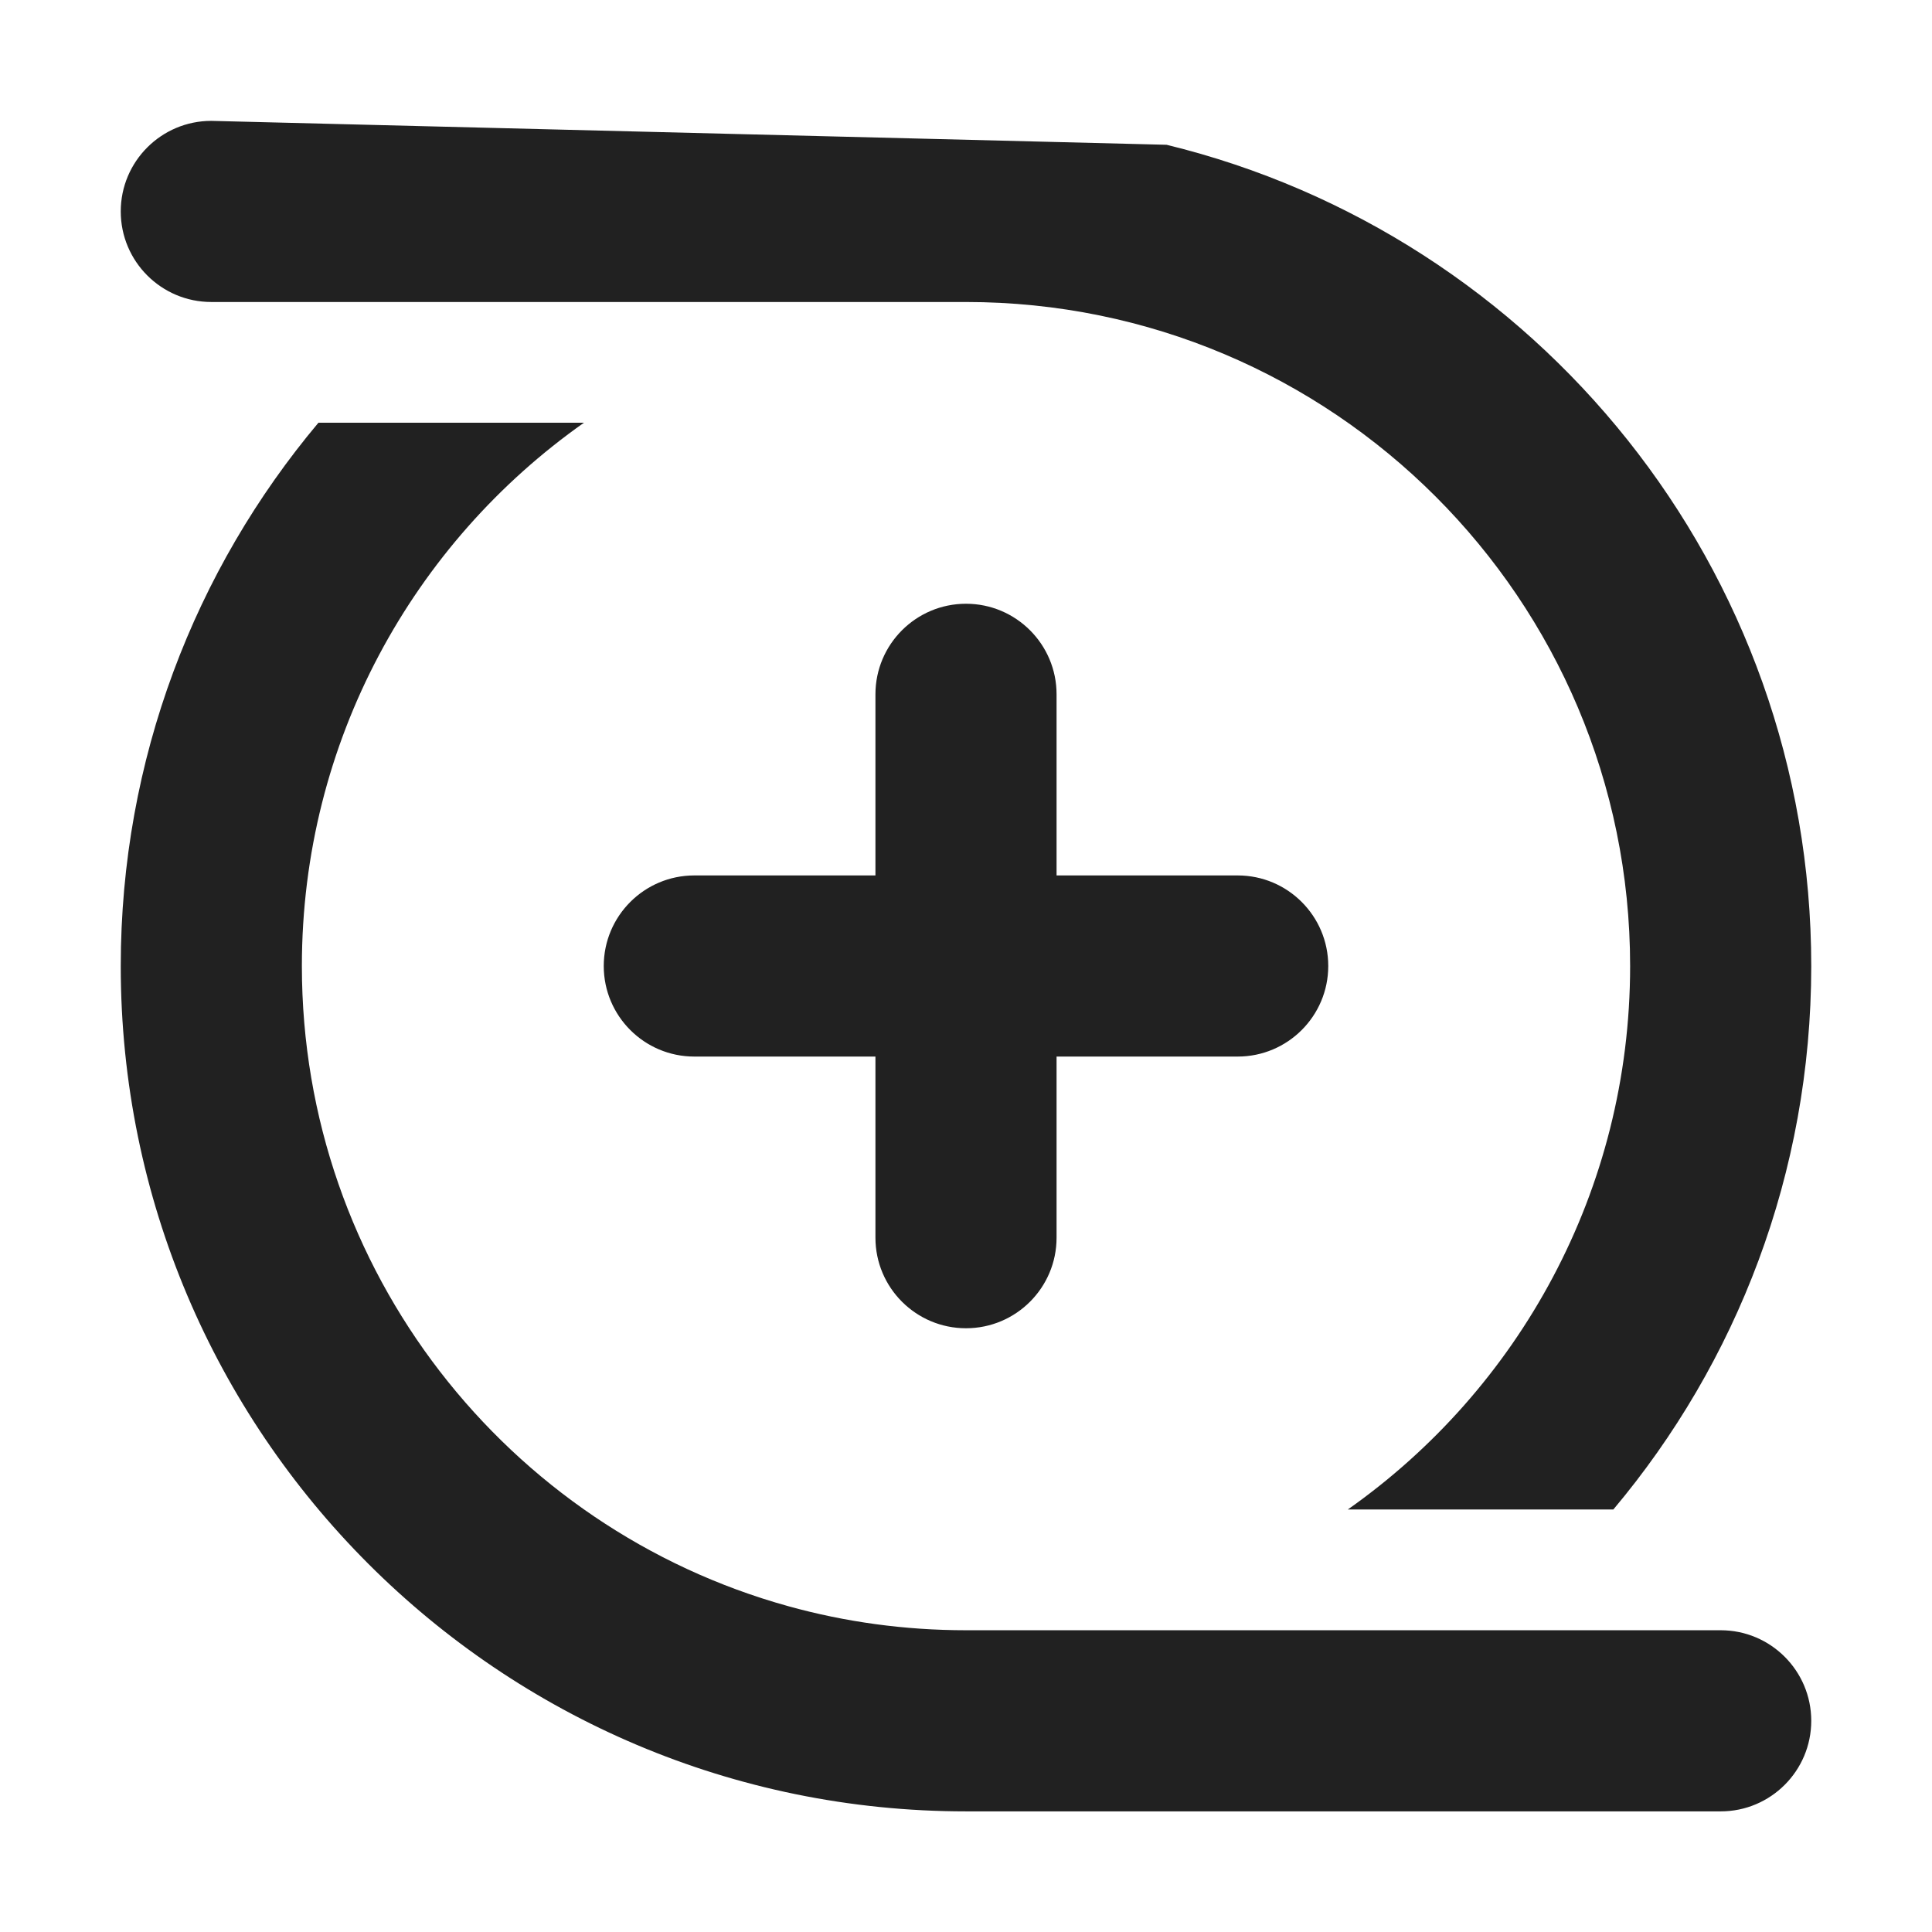
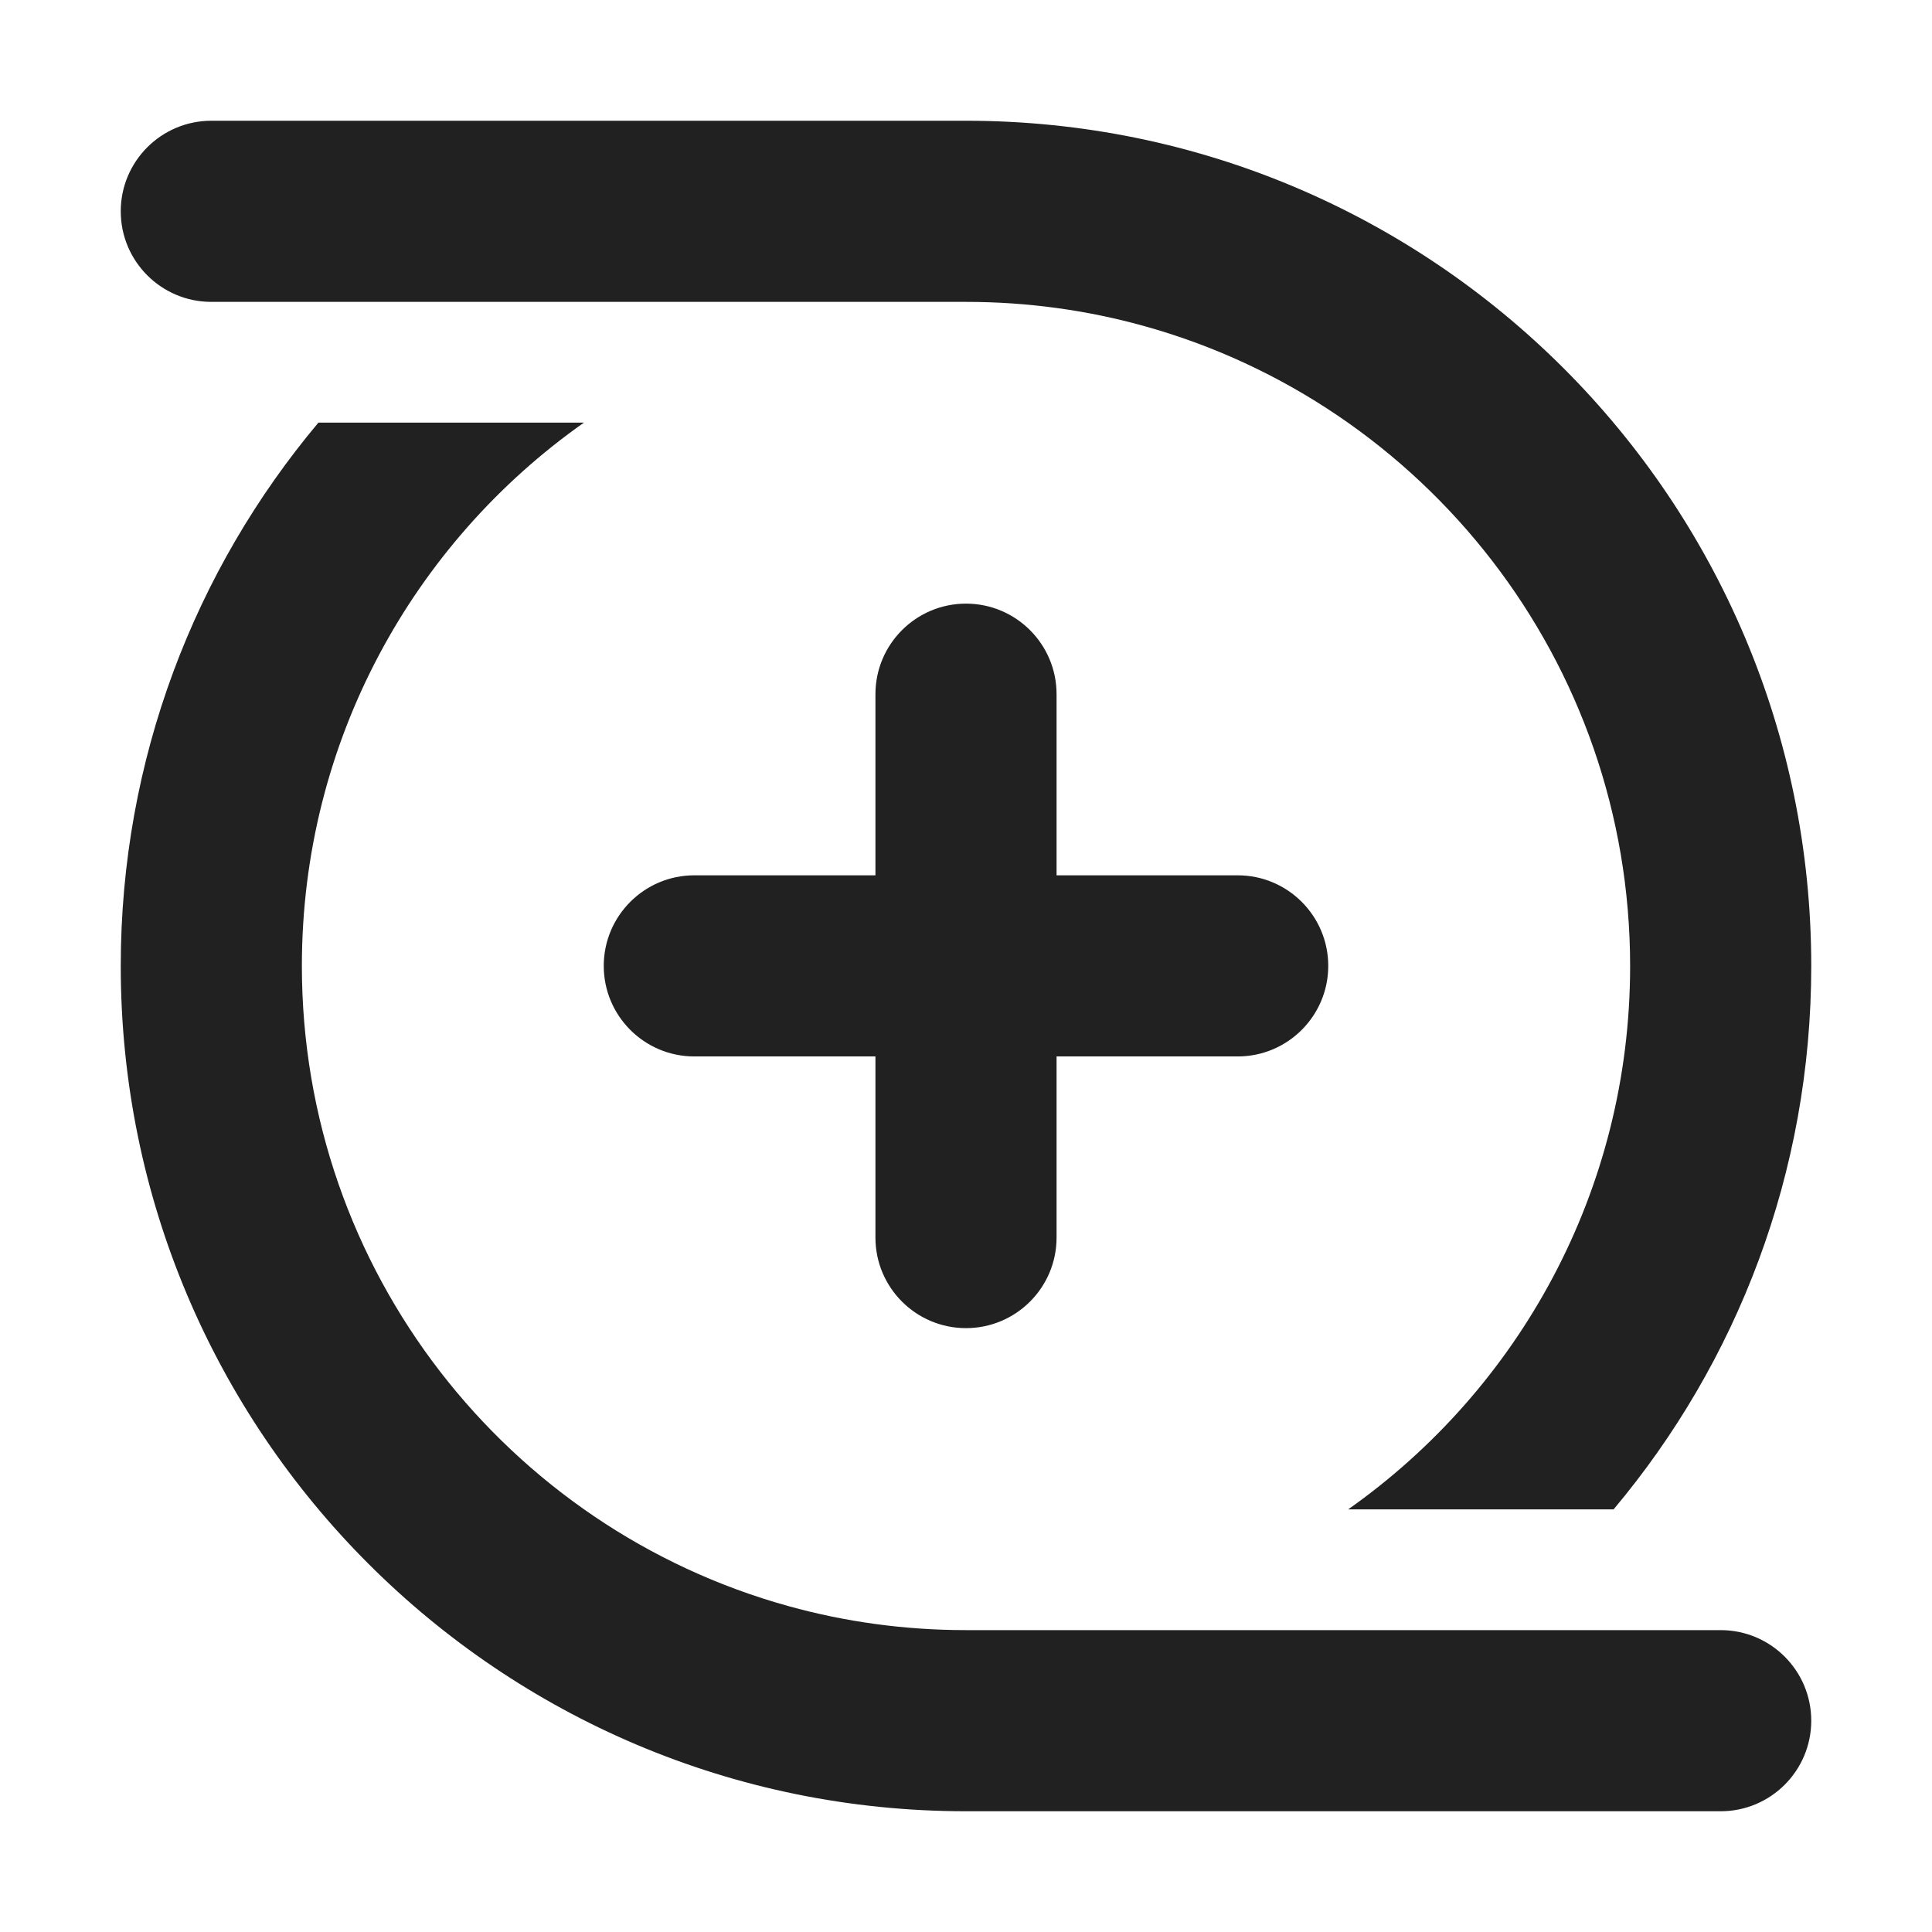
<svg xmlns="http://www.w3.org/2000/svg" width="16" height="16" viewBox="0 0 16 16" fill="none">
-   <path d="M1 1.751C1 1.337 1.336 1.001 1.75 1.001L9.661 1.199C12.725 1.945 15 4.707 15 8.001L15 8.003C14.999 9.716 14.383 11.285 13.361 12.501H11.162C12.576 11.506 13.5 9.861 13.5 8C13.5 4.963 11.037 2.501 8 2.501H1.75C1.336 2.501 1 2.165 1 1.751ZM1 8.001C1 11.867 4.134 15.001 8 15.001H14.25C14.664 15.001 15 14.665 15 14.251C15 13.837 14.664 13.501 14.25 13.501H8C7.491 13.501 6.997 13.432 6.529 13.302C4.206 12.659 2.5 10.528 2.5 8C2.5 6.14 3.423 4.496 4.836 3.501H2.637C1.615 4.718 1 6.288 1 8.001ZM8 5C8.414 5 8.75 5.336 8.75 5.75V7.25H10.25C10.664 7.25 11 7.586 11 8C11 8.414 10.664 8.75 10.25 8.75H8.75V10.25C8.75 10.664 8.414 11 8 11C7.586 11 7.25 10.664 7.25 10.25V8.75H5.75C5.336 8.75 5 8.414 5 8C5 7.586 5.336 7.25 5.75 7.25H7.25V5.75C7.25 5.336 7.586 5 8 5Z" fill="#212121" />
+   <path d="M8 1C11.866 1 15 4.134 15 8C15 9.713 14.385 11.283 13.363 12.5H11.165C12.577 11.505 13.5 9.861 13.5 8.001C13.5 5.473 11.794 3.342 9.471 2.699C9.003 2.569 8.509 2.5 8 2.5L1.75 2.5C1.336 2.5 1 2.164 1 1.75C1 1.336 1.336 1 1.75 1H8ZM8 15C4.134 15 1 11.866 1 8C1 6.287 1.615 4.717 2.637 3.5H4.836C3.423 4.495 2.5 6.139 2.5 7.999C2.5 10.527 4.206 12.658 6.529 13.301C6.997 13.431 7.491 13.5 8 13.5H14.25C14.664 13.5 15 13.836 15 14.25C15 14.664 14.664 15 14.25 15H8ZM8.75 5.749C8.75 5.335 8.414 4.999 8 4.999C7.586 4.999 7.25 5.335 7.25 5.749V7.249H5.75C5.336 7.249 5 7.585 5 7.999C5 8.413 5.336 8.749 5.75 8.749H7.25V10.249C7.25 10.663 7.586 10.999 8 10.999C8.414 10.999 8.75 10.663 8.75 10.249V8.749H10.25C10.664 8.749 11 8.413 11 7.999C11 7.585 10.664 7.249 10.25 7.249H8.75V5.749Z" fill="#212121" />
</svg>
